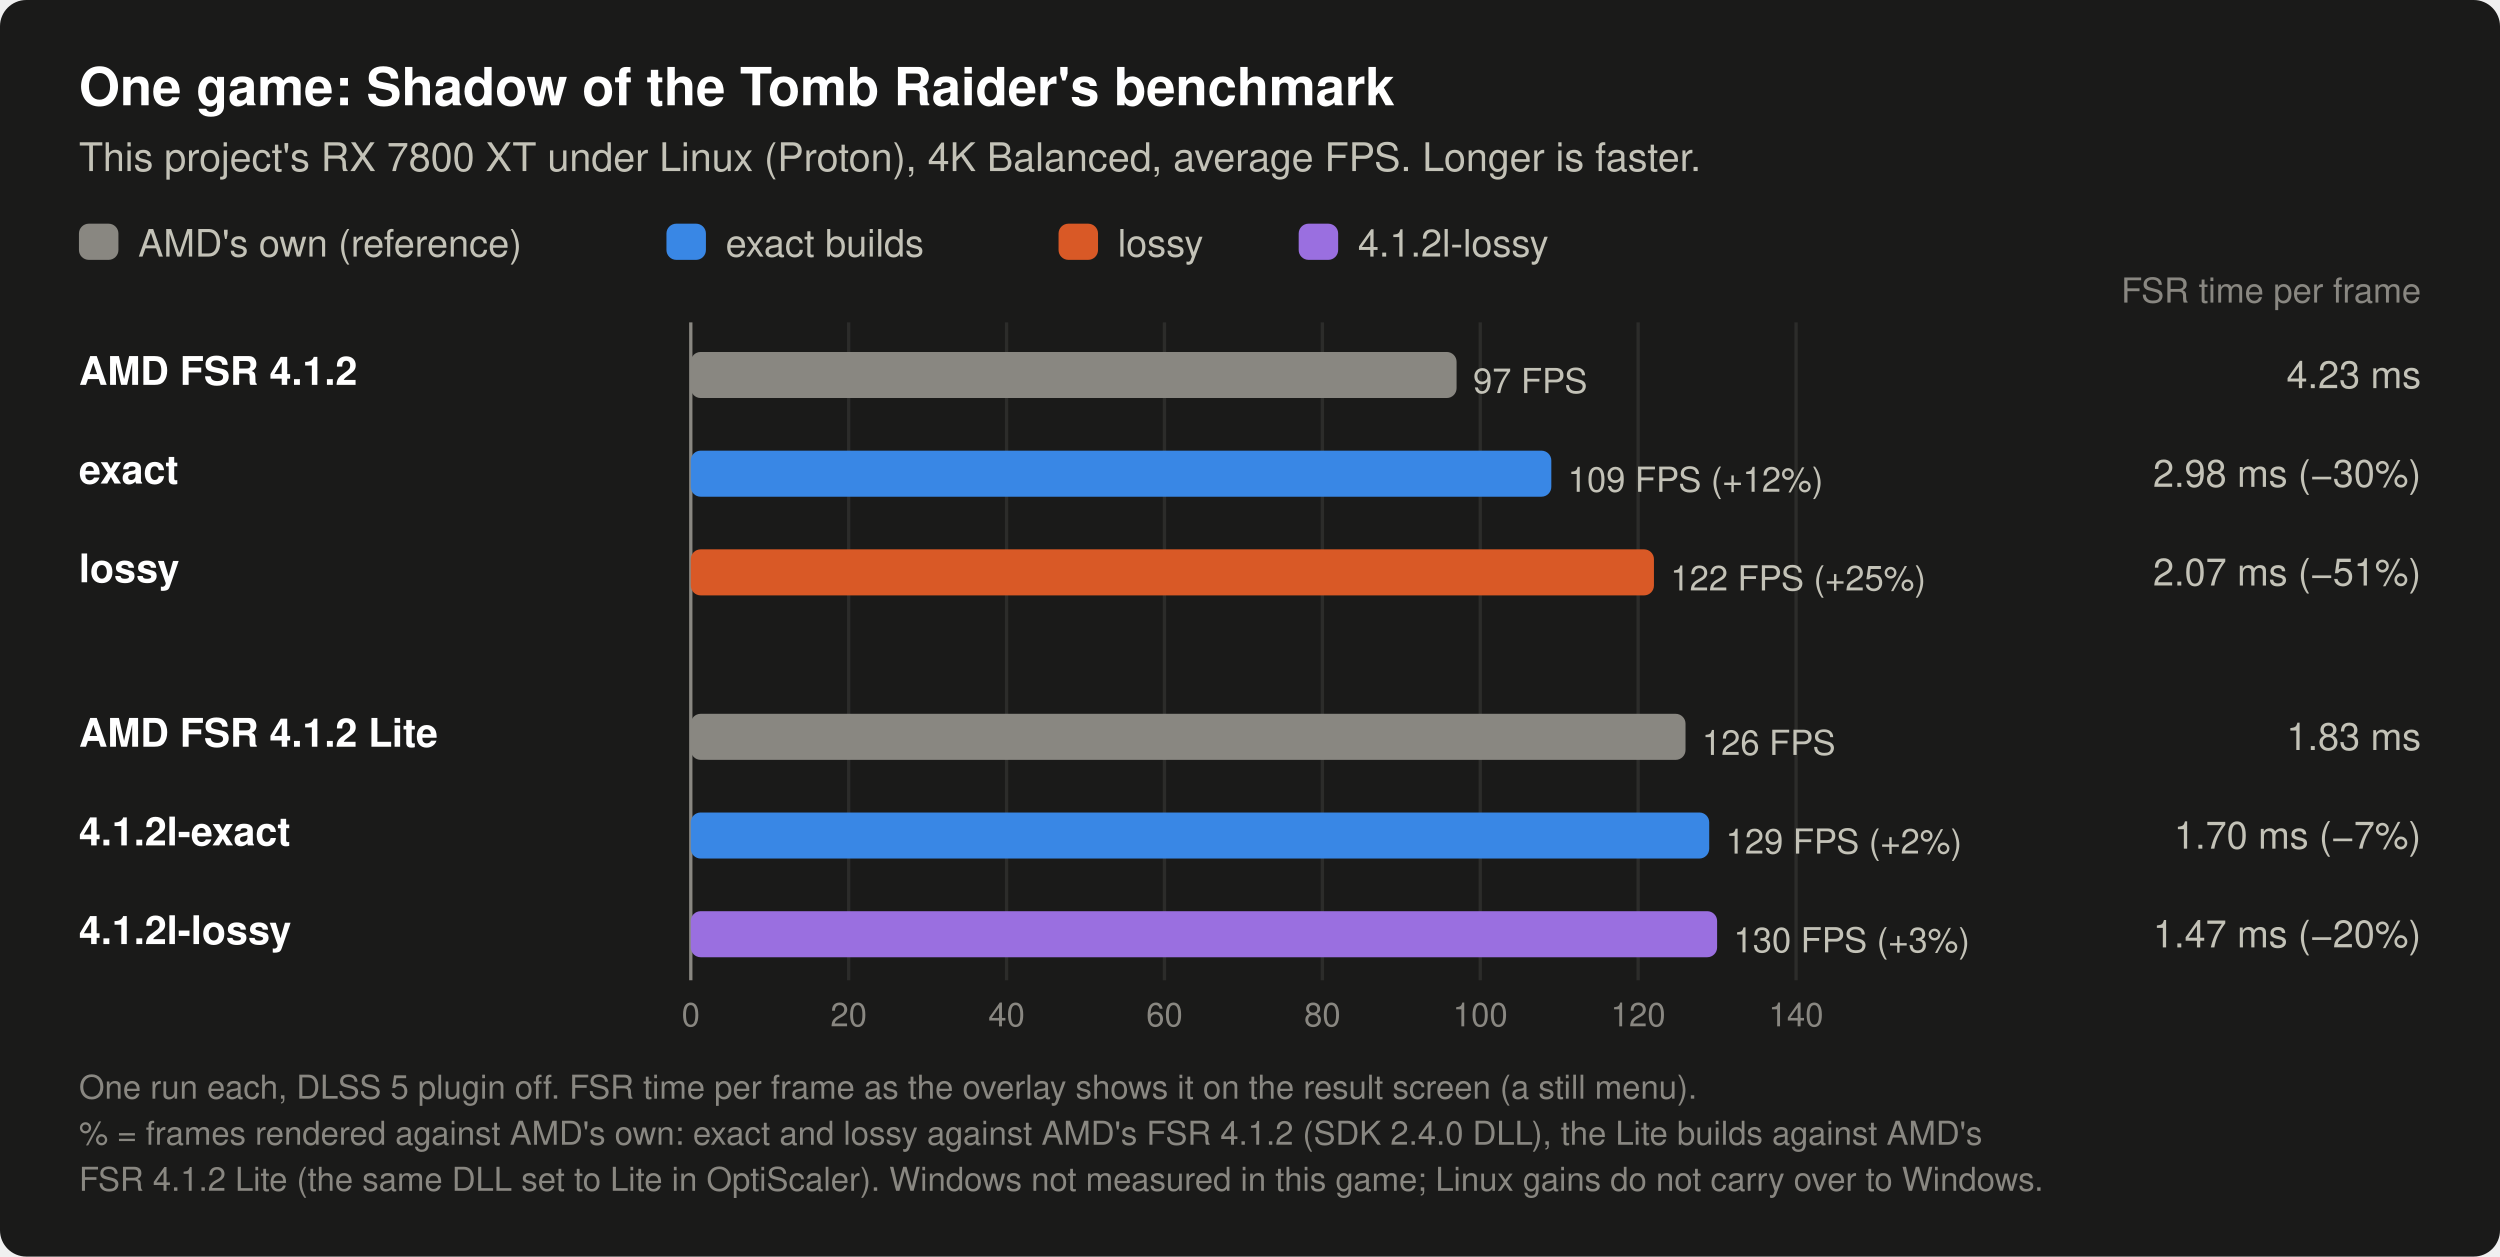
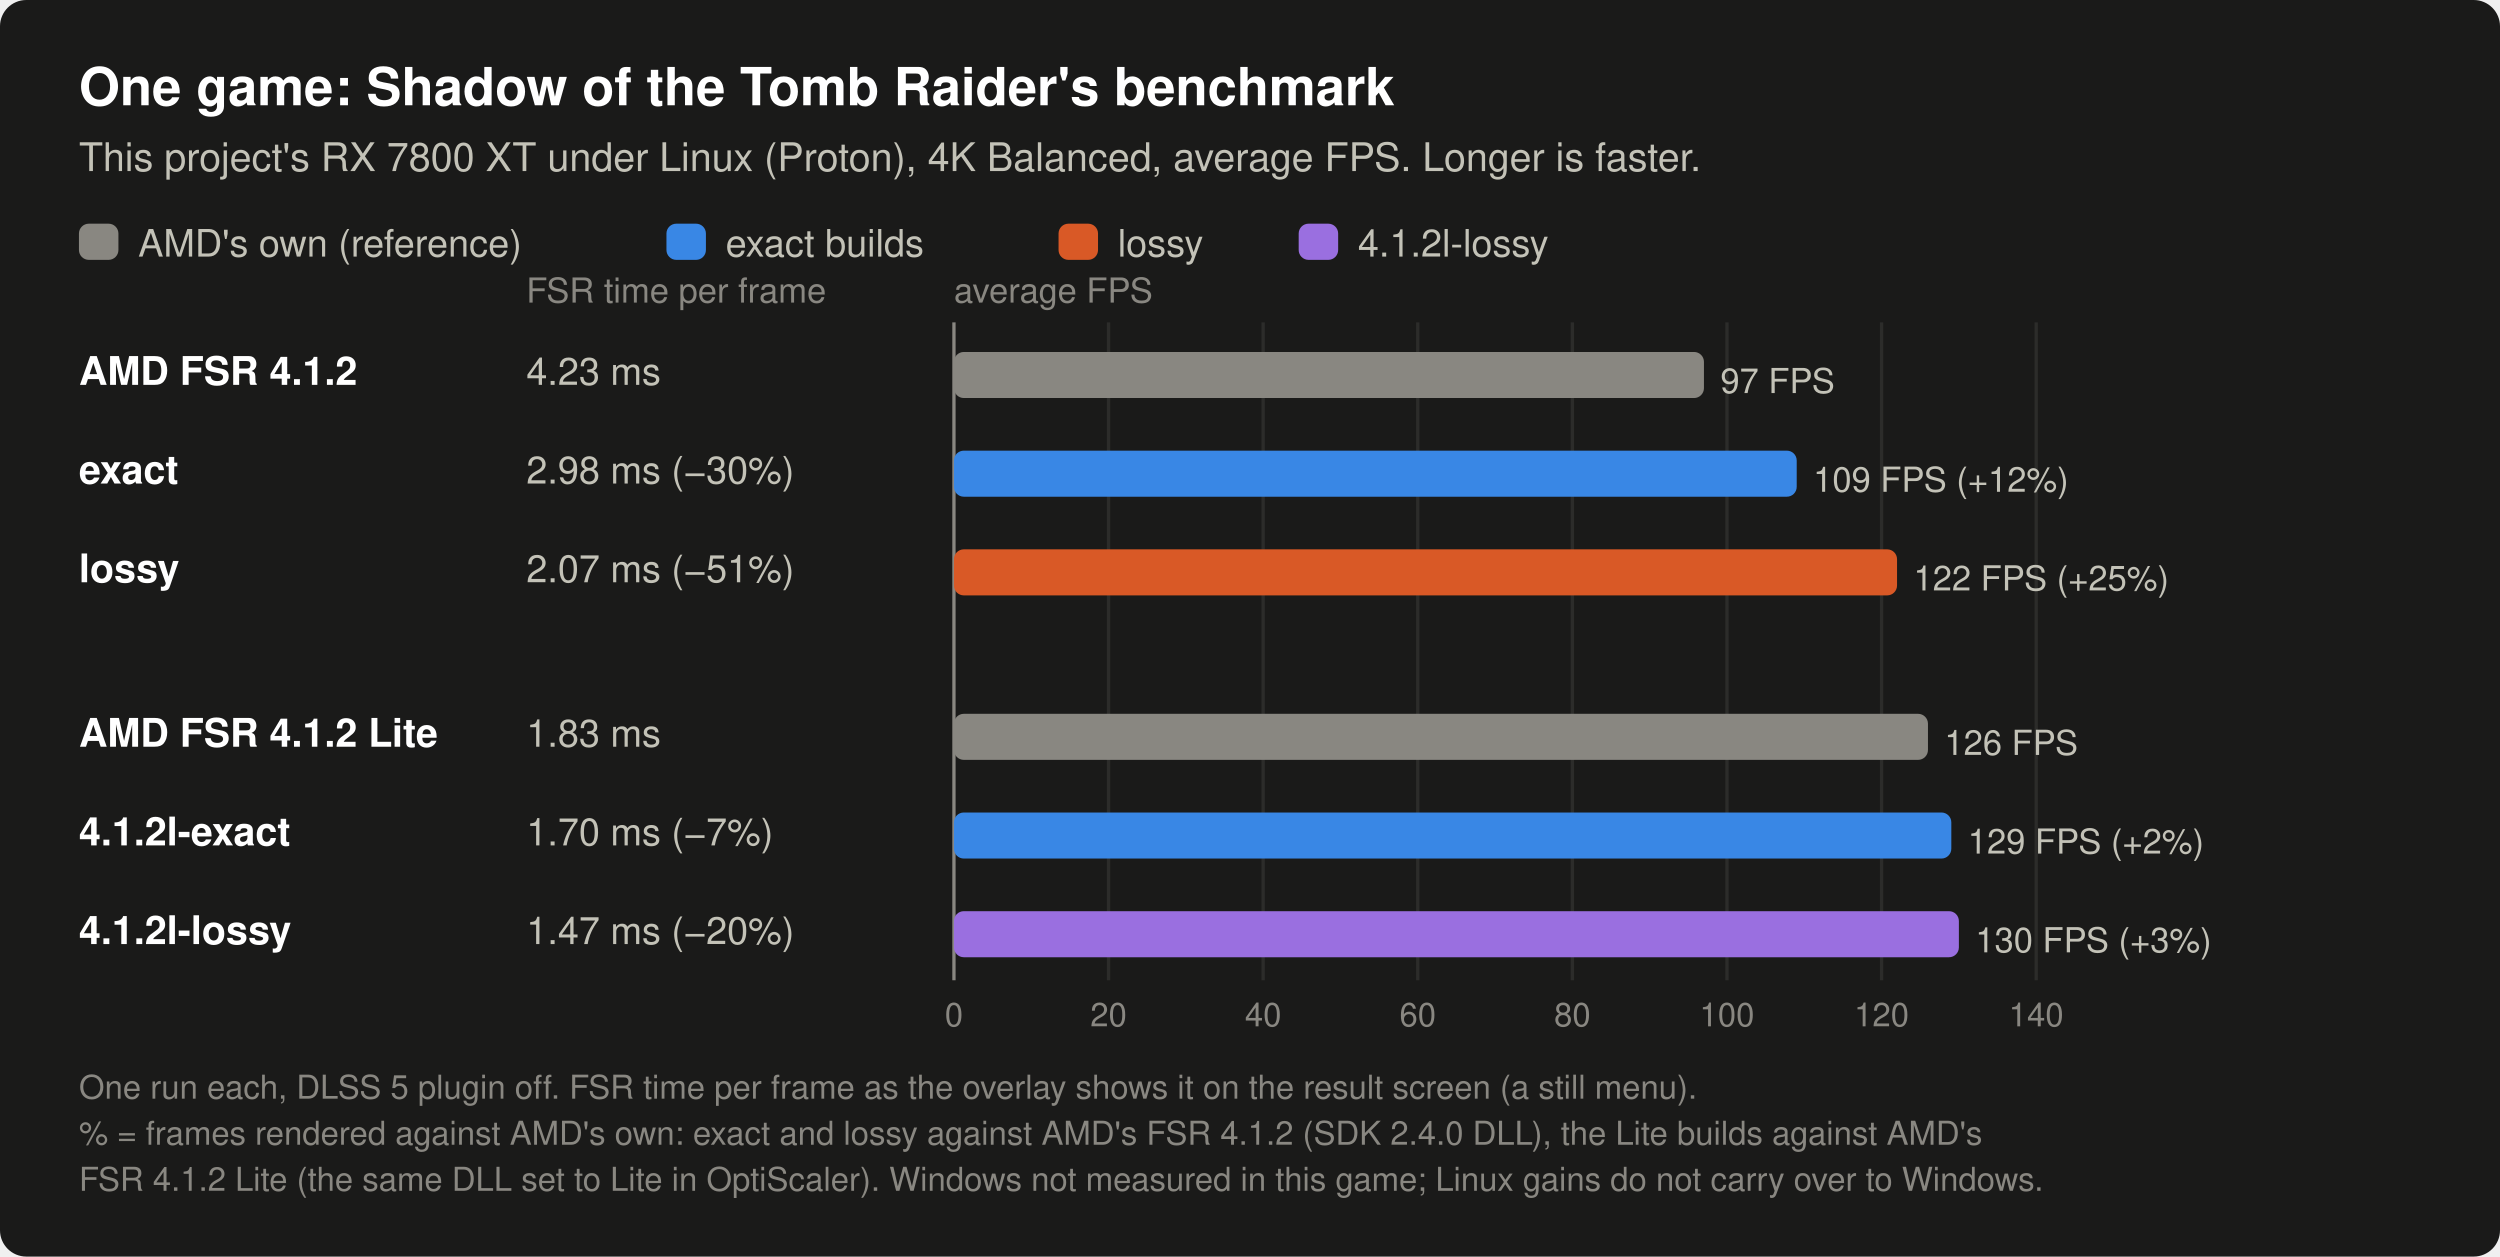
<svg xmlns="http://www.w3.org/2000/svg" width="760" height="382" viewBox="0 0 760 382" role="img" aria-label="Shadow of the Tomb Raider benchmark, 4K Balanced, this project's RX 7800 XT under Linux, one run each: AMD FSR 4.1.2 97 FPS, FSR 4.23 ms; exact 109 FPS, FSR 2.98 ms (+12.3% frames against AMD FSR 4.1.2); lossy 122 FPS, FSR 2.07 ms (+25.1% frames against AMD FSR 4.1.2); AMD FSR 4.1.2 Lite 126 FPS, FSR 1.83 ms; 4.1.2l-exact 129 FPS, FSR 1.70 ms (+1.7% frames against AMD FSR 4.1.2 Lite); 4.1.2l-lossy 130 FPS, FSR 1.47 ms (+2.7% frames against AMD FSR 4.1.2 Lite).">
  <rect width="760" height="382" rx="8" fill="#1a1a19" />
  <text x="24.0" y="32.0" font-family="-apple-system, 'Segoe UI', Helvetica, Arial, sans-serif" font-size="16" font-weight="600" text-anchor="start" fill="#ffffff">One game: Shadow of the Tomb Raider's benchmark</text>
  <text x="24.0" y="52.0" font-family="-apple-system, 'Segoe UI', Helvetica, Arial, sans-serif" font-size="12" text-anchor="start" fill="#c3c2b7">This project's RX 7800 XT under Linux (Proton), 4K Balanced, average FPS. Longer is faster.</text>
  <rect x="24" y="68" width="12" height="11" rx="3" fill="#898781" />
  <text x="42.0" y="78.0" font-family="-apple-system, 'Segoe UI', Helvetica, Arial, sans-serif" font-size="11.5" text-anchor="start" fill="#c3c2b7">AMD's own (reference)</text>
  <rect x="202.6" y="68" width="12" height="11" rx="3" fill="#3987e5" />
  <text x="220.6" y="78.0" font-family="-apple-system, 'Segoe UI', Helvetica, Arial, sans-serif" font-size="11.5" text-anchor="start" fill="#c3c2b7">exact builds</text>
  <rect x="321.8" y="68" width="12" height="11" rx="3" fill="#d95926" />
  <text x="339.8" y="78.0" font-family="-apple-system, 'Segoe UI', Helvetica, Arial, sans-serif" font-size="11.5" text-anchor="start" fill="#c3c2b7">lossy</text>
  <rect x="394.8" y="68" width="12" height="11" rx="3" fill="#9a6fe0" />
  <text x="412.8" y="78.0" font-family="-apple-system, 'Segoe UI', Helvetica, Arial, sans-serif" font-size="11.5" text-anchor="start" fill="#c3c2b7">4.1.2l-lossy</text>
-   <line x1="210.0" y1="98" x2="210.0" y2="298" stroke="#898781" stroke-width="1" />
-   <text x="210.0" y="312.0" font-family="-apple-system, 'Segoe UI', Helvetica, Arial, sans-serif" font-size="10" text-anchor="middle" fill="#898781">0</text>
-   <line x1="258.0" y1="98" x2="258.0" y2="298" stroke="#2c2c2a" stroke-width="1" />
-   <text x="258.0" y="312.0" font-family="-apple-system, 'Segoe UI', Helvetica, Arial, sans-serif" font-size="10" text-anchor="middle" fill="#898781">20</text>
-   <line x1="306.0" y1="98" x2="306.0" y2="298" stroke="#2c2c2a" stroke-width="1" />
-   <text x="306.0" y="312.0" font-family="-apple-system, 'Segoe UI', Helvetica, Arial, sans-serif" font-size="10" text-anchor="middle" fill="#898781">40</text>
-   <line x1="354.0" y1="98" x2="354.0" y2="298" stroke="#2c2c2a" stroke-width="1" />
-   <text x="354.0" y="312.0" font-family="-apple-system, 'Segoe UI', Helvetica, Arial, sans-serif" font-size="10" text-anchor="middle" fill="#898781">60</text>
-   <line x1="402.0" y1="98" x2="402.0" y2="298" stroke="#2c2c2a" stroke-width="1" />
-   <text x="402.0" y="312.0" font-family="-apple-system, 'Segoe UI', Helvetica, Arial, sans-serif" font-size="10" text-anchor="middle" fill="#898781">80</text>
-   <line x1="450.0" y1="98" x2="450.0" y2="298" stroke="#2c2c2a" stroke-width="1" />
-   <text x="450.0" y="312.0" font-family="-apple-system, 'Segoe UI', Helvetica, Arial, sans-serif" font-size="10" text-anchor="middle" fill="#898781">100</text>
-   <line x1="498.0" y1="98" x2="498.0" y2="298" stroke="#2c2c2a" stroke-width="1" />
-   <text x="498.0" y="312.0" font-family="-apple-system, 'Segoe UI', Helvetica, Arial, sans-serif" font-size="10" text-anchor="middle" fill="#898781">120</text>
-   <line x1="546.0" y1="98" x2="546.0" y2="298" stroke="#2c2c2a" stroke-width="1" />
-   <text x="546.0" y="312.0" font-family="-apple-system, 'Segoe UI', Helvetica, Arial, sans-serif" font-size="10" text-anchor="middle" fill="#898781">140</text>
-   <text x="736.0" y="92.0" font-family="-apple-system, 'Segoe UI', Helvetica, Arial, sans-serif" font-size="10.5" text-anchor="end" fill="#898781">FSR time per frame</text>
+   <line x1="290.0" y1="98" x2="290.0" y2="298" stroke="#898781" stroke-width="1" />
+   <text x="290.0" y="312.0" font-family="-apple-system, 'Segoe UI', Helvetica, Arial, sans-serif" font-size="10" text-anchor="middle" fill="#898781">0</text>
+   <line x1="337.0" y1="98" x2="337.0" y2="298" stroke="#2c2c2a" stroke-width="1" />
+   <text x="337.0" y="312.0" font-family="-apple-system, 'Segoe UI', Helvetica, Arial, sans-serif" font-size="10" text-anchor="middle" fill="#898781">20</text>
+   <line x1="384.0" y1="98" x2="384.0" y2="298" stroke="#2c2c2a" stroke-width="1" />
+   <text x="384.0" y="312.0" font-family="-apple-system, 'Segoe UI', Helvetica, Arial, sans-serif" font-size="10" text-anchor="middle" fill="#898781">40</text>
+   <line x1="431.0" y1="98" x2="431.0" y2="298" stroke="#2c2c2a" stroke-width="1" />
+   <text x="431.0" y="312.0" font-family="-apple-system, 'Segoe UI', Helvetica, Arial, sans-serif" font-size="10" text-anchor="middle" fill="#898781">60</text>
+   <line x1="478.0" y1="98" x2="478.0" y2="298" stroke="#2c2c2a" stroke-width="1" />
+   <text x="478.0" y="312.0" font-family="-apple-system, 'Segoe UI', Helvetica, Arial, sans-serif" font-size="10" text-anchor="middle" fill="#898781">80</text>
+   <line x1="525.0" y1="98" x2="525.0" y2="298" stroke="#2c2c2a" stroke-width="1" />
+   <text x="525.0" y="312.0" font-family="-apple-system, 'Segoe UI', Helvetica, Arial, sans-serif" font-size="10" text-anchor="middle" fill="#898781">100</text>
+   <line x1="572.0" y1="98" x2="572.0" y2="298" stroke="#2c2c2a" stroke-width="1" />
+   <text x="572.0" y="312.0" font-family="-apple-system, 'Segoe UI', Helvetica, Arial, sans-serif" font-size="10" text-anchor="middle" fill="#898781">120</text>
+   <line x1="619.0" y1="98" x2="619.0" y2="298" stroke="#2c2c2a" stroke-width="1" />
+   <text x="619.0" y="312.0" font-family="-apple-system, 'Segoe UI', Helvetica, Arial, sans-serif" font-size="10" text-anchor="middle" fill="#898781">140</text>
+   <text x="160.0" y="92.0" font-family="-apple-system, 'Segoe UI', Helvetica, Arial, sans-serif" font-size="10.5" text-anchor="start" fill="#898781">FSR time per frame</text>
+   <text x="290.0" y="92.0" font-family="-apple-system, 'Segoe UI', Helvetica, Arial, sans-serif" font-size="10.5" text-anchor="start" fill="#898781">average FPS</text>
  <text x="24.0" y="117.0" font-family="-apple-system, 'Segoe UI', Helvetica, Arial, sans-serif" font-size="12" font-weight="600" text-anchor="start" fill="#ffffff">AMD FSR 4.1.2</text>
-   <rect x="210.0" y="107" width="232.8" height="14" rx="3.0" fill="#898781" />
-   <text x="447.8" y="119.5" font-family="-apple-system, 'Segoe UI', Helvetica, Arial, sans-serif" font-size="10.5" text-anchor="start" fill="#c3c2b7">97 FPS</text>
-   <text x="736.0" y="118.0" font-family="-apple-system, 'Segoe UI', Helvetica, Arial, sans-serif" font-size="11.5" text-anchor="end" fill="#c3c2b7">4.23 ms</text>
+   <rect x="290.0" y="107" width="228.0" height="14" rx="3.0" fill="#898781" />
+   <text x="523.0" y="119.5" font-family="-apple-system, 'Segoe UI', Helvetica, Arial, sans-serif" font-size="10.5" text-anchor="start" fill="#c3c2b7">97 FPS</text>
+   <text x="160.0" y="117.0" font-family="-apple-system, 'Segoe UI', Helvetica, Arial, sans-serif" font-size="11.5" text-anchor="start" fill="#c3c2b7">4.23 ms</text>
  <text x="24.0" y="147.0" font-family="-apple-system, 'Segoe UI', Helvetica, Arial, sans-serif" font-size="12" font-weight="600" text-anchor="start" fill="#ffffff">exact</text>
-   <rect x="210.0" y="137" width="261.6" height="14" rx="3.0" fill="#3987e5" />
-   <text x="476.6" y="149.5" font-family="-apple-system, 'Segoe UI', Helvetica, Arial, sans-serif" font-size="10.5" text-anchor="start" fill="#c3c2b7">109 FPS (+12%)</text>
-   <text x="736.0" y="148.0" font-family="-apple-system, 'Segoe UI', Helvetica, Arial, sans-serif" font-size="11.5" text-anchor="end" fill="#c3c2b7">2.98 ms (−30%)</text>
+   <rect x="290.0" y="137" width="256.2" height="14" rx="3.0" fill="#3987e5" />
+   <text x="551.2" y="149.5" font-family="-apple-system, 'Segoe UI', Helvetica, Arial, sans-serif" font-size="10.5" text-anchor="start" fill="#c3c2b7">109 FPS (+12%)</text>
+   <text x="160.0" y="147.0" font-family="-apple-system, 'Segoe UI', Helvetica, Arial, sans-serif" font-size="11.5" text-anchor="start" fill="#c3c2b7">2.98 ms (−30%)</text>
  <text x="24.0" y="177.0" font-family="-apple-system, 'Segoe UI', Helvetica, Arial, sans-serif" font-size="12" font-weight="600" text-anchor="start" fill="#ffffff">lossy</text>
-   <rect x="210.0" y="167" width="292.8" height="14" rx="3.0" fill="#d95926" />
-   <text x="507.8" y="179.5" font-family="-apple-system, 'Segoe UI', Helvetica, Arial, sans-serif" font-size="10.5" text-anchor="start" fill="#c3c2b7">122 FPS (+25%)</text>
-   <text x="736.0" y="178.0" font-family="-apple-system, 'Segoe UI', Helvetica, Arial, sans-serif" font-size="11.5" text-anchor="end" fill="#c3c2b7">2.07 ms (−51%)</text>
+   <rect x="290.0" y="167" width="286.7" height="14" rx="3.0" fill="#d95926" />
+   <text x="581.7" y="179.5" font-family="-apple-system, 'Segoe UI', Helvetica, Arial, sans-serif" font-size="10.5" text-anchor="start" fill="#c3c2b7">122 FPS (+25%)</text>
+   <text x="160.0" y="177.0" font-family="-apple-system, 'Segoe UI', Helvetica, Arial, sans-serif" font-size="11.5" text-anchor="start" fill="#c3c2b7">2.07 ms (−51%)</text>
  <text x="24.0" y="227.0" font-family="-apple-system, 'Segoe UI', Helvetica, Arial, sans-serif" font-size="12" font-weight="600" text-anchor="start" fill="#ffffff">AMD FSR 4.1.2 Lite</text>
-   <rect x="210.0" y="217" width="302.4" height="14" rx="3.0" fill="#898781" />
-   <text x="517.4" y="229.5" font-family="-apple-system, 'Segoe UI', Helvetica, Arial, sans-serif" font-size="10.5" text-anchor="start" fill="#c3c2b7">126 FPS</text>
-   <text x="736.0" y="228.0" font-family="-apple-system, 'Segoe UI', Helvetica, Arial, sans-serif" font-size="11.5" text-anchor="end" fill="#c3c2b7">1.83 ms</text>
+   <rect x="290.0" y="217" width="296.1" height="14" rx="3.0" fill="#898781" />
+   <text x="591.1" y="229.5" font-family="-apple-system, 'Segoe UI', Helvetica, Arial, sans-serif" font-size="10.5" text-anchor="start" fill="#c3c2b7">126 FPS</text>
+   <text x="160.0" y="227.0" font-family="-apple-system, 'Segoe UI', Helvetica, Arial, sans-serif" font-size="11.5" text-anchor="start" fill="#c3c2b7">1.83 ms</text>
  <text x="24.0" y="257.0" font-family="-apple-system, 'Segoe UI', Helvetica, Arial, sans-serif" font-size="12" font-weight="600" text-anchor="start" fill="#ffffff">4.1.2l-exact</text>
-   <rect x="210.0" y="247" width="309.6" height="14" rx="3.0" fill="#3987e5" />
-   <text x="524.6" y="259.5" font-family="-apple-system, 'Segoe UI', Helvetica, Arial, sans-serif" font-size="10.5" text-anchor="start" fill="#c3c2b7">129 FPS (+2%)</text>
-   <text x="736.0" y="258.0" font-family="-apple-system, 'Segoe UI', Helvetica, Arial, sans-serif" font-size="11.5" text-anchor="end" fill="#c3c2b7">1.70 ms (−7%)</text>
+   <rect x="290.0" y="247" width="303.2" height="14" rx="3.0" fill="#3987e5" />
+   <text x="598.2" y="259.5" font-family="-apple-system, 'Segoe UI', Helvetica, Arial, sans-serif" font-size="10.5" text-anchor="start" fill="#c3c2b7">129 FPS (+2%)</text>
+   <text x="160.0" y="257.0" font-family="-apple-system, 'Segoe UI', Helvetica, Arial, sans-serif" font-size="11.5" text-anchor="start" fill="#c3c2b7">1.70 ms (−7%)</text>
  <text x="24.0" y="287.0" font-family="-apple-system, 'Segoe UI', Helvetica, Arial, sans-serif" font-size="12" font-weight="600" text-anchor="start" fill="#ffffff">4.1.2l-lossy</text>
-   <rect x="210.0" y="277" width="312.0" height="14" rx="3.0" fill="#9a6fe0" />
-   <text x="527.0" y="289.5" font-family="-apple-system, 'Segoe UI', Helvetica, Arial, sans-serif" font-size="10.5" text-anchor="start" fill="#c3c2b7">130 FPS (+3%)</text>
-   <text x="736.0" y="288.0" font-family="-apple-system, 'Segoe UI', Helvetica, Arial, sans-serif" font-size="11.5" text-anchor="end" fill="#c3c2b7">1.47 ms (−20%)</text>
+   <rect x="290.0" y="277" width="305.5" height="14" rx="3.0" fill="#9a6fe0" />
+   <text x="600.5" y="289.5" font-family="-apple-system, 'Segoe UI', Helvetica, Arial, sans-serif" font-size="10.5" text-anchor="start" fill="#c3c2b7">130 FPS (+3%)</text>
+   <text x="160.0" y="287.0" font-family="-apple-system, 'Segoe UI', Helvetica, Arial, sans-serif" font-size="11.5" text-anchor="start" fill="#c3c2b7">1.47 ms (−20%)</text>
  <text x="24.0" y="334.0" font-family="-apple-system, 'Segoe UI', Helvetica, Arial, sans-serif" font-size="10" text-anchor="start" fill="#898781">One run each, DLSS 5 plugin off. FSR time per frame as the overlay shows it on the result screen (a still menu).</text>
  <text x="24.0" y="348.0" font-family="-apple-system, 'Segoe UI', Helvetica, Arial, sans-serif" font-size="10" text-anchor="start" fill="#898781">% = frames rendered against AMD's own: exact and lossy against AMD's FSR 4.1.2 (SDK 2.4.0 DLL), the Lite builds against AMD's</text>
  <text x="24.0" y="362.0" font-family="-apple-system, 'Segoe UI', Helvetica, Arial, sans-serif" font-size="10" text-anchor="start" fill="#898781">FSR 4.1.2 Lite (the same DLL set to Lite in OptiScaler). Windows not measured in this game; Linux gains do not carry over to Windows.</text>
</svg>
